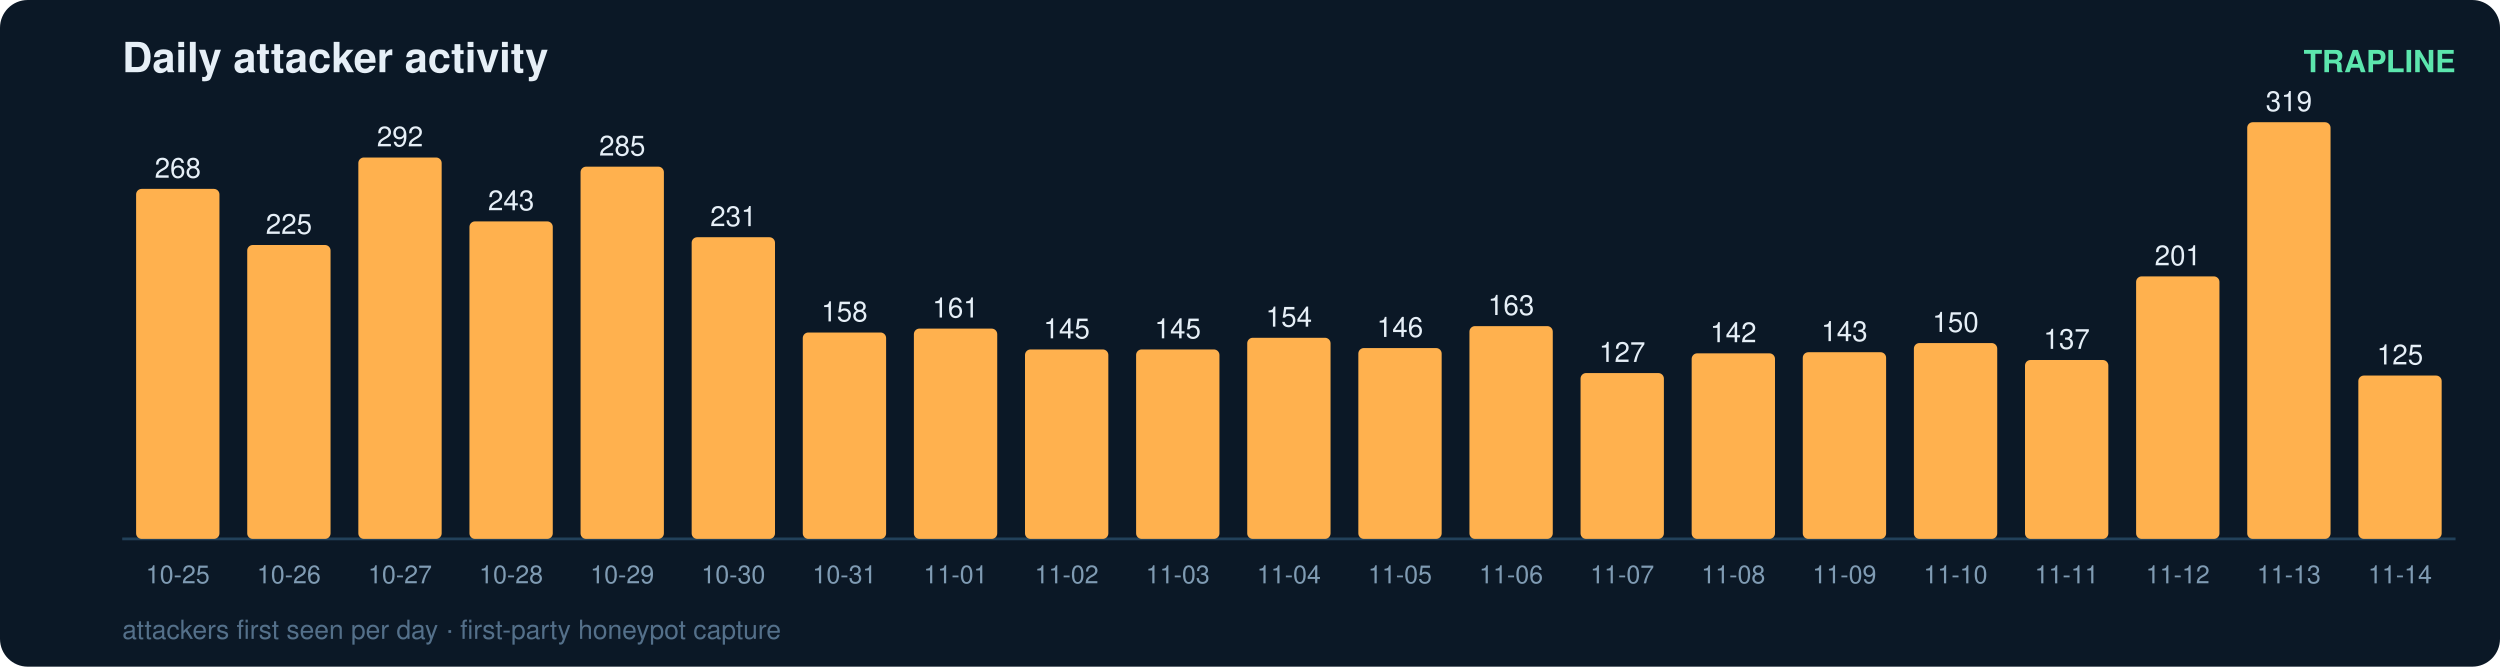
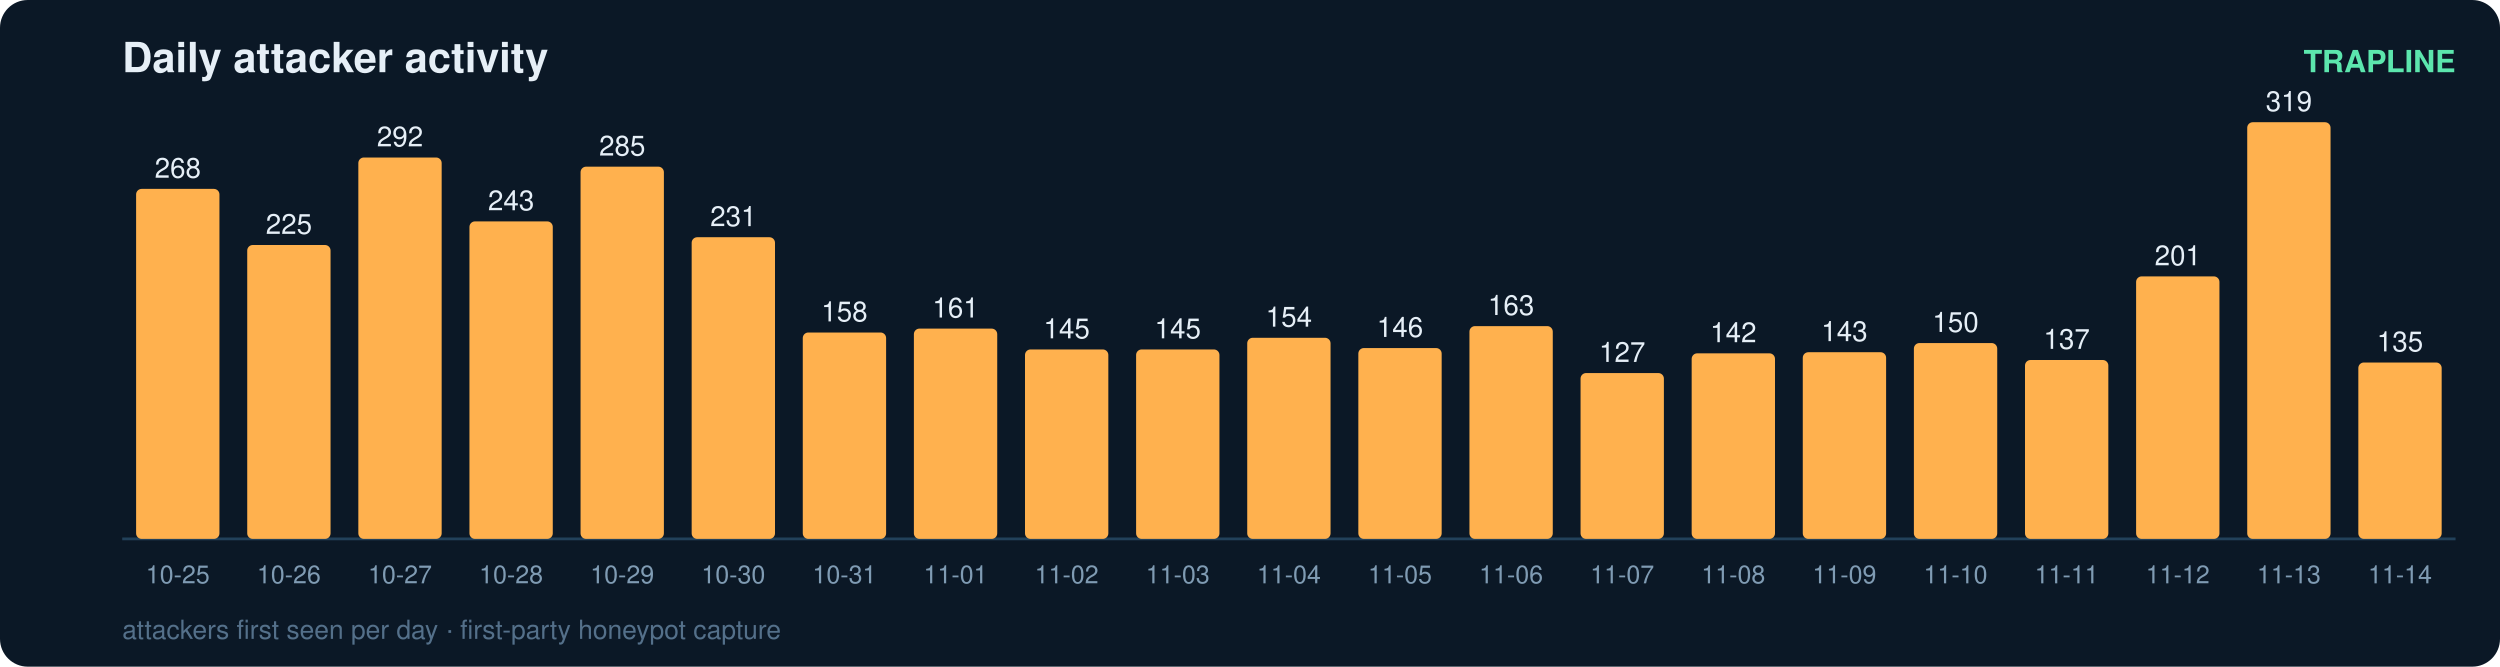
<svg xmlns="http://www.w3.org/2000/svg" width="900" height="240" viewBox="0 0 900 240" font-family="ui-sans-serif,Segoe UI,Helvetica,Arial">
  <rect width="900" height="240" rx="10" fill="#0b1826" />
  <text x="44" y="26" fill="#e6eff7" font-size="15" font-weight="700">Daily attacker activity</text>
  <text x="884" y="26" fill="#5ce6ad" font-size="11" text-anchor="end" font-weight="600">TRAPLINE</text>
  <line x1="44" y1="194" x2="884" y2="194" stroke="#22415a" stroke-width="1" />
  <rect x="49" y="68.0" width="30" height="126.0" rx="2" fill="#ffb14e" />
  <text x="64.0" y="64.0" fill="#e6eff7" font-size="10" text-anchor="middle" font-variant-numeric="tabular-nums">268</text>
  <text x="64.0" y="210.0" fill="#7f9bb3" font-size="9" text-anchor="middle">10-25</text>
  <rect x="89" y="88.2" width="30" height="105.8" rx="2" fill="#ffb14e" />
  <text x="104.0" y="84.2" fill="#e6eff7" font-size="10" text-anchor="middle" font-variant-numeric="tabular-nums">225</text>
  <text x="104.0" y="210.0" fill="#7f9bb3" font-size="9" text-anchor="middle">10-26</text>
  <rect x="129" y="56.7" width="30" height="137.3" rx="2" fill="#ffb14e" />
  <text x="144.0" y="52.7" fill="#e6eff7" font-size="10" text-anchor="middle" font-variant-numeric="tabular-nums">292</text>
  <text x="144.0" y="210.0" fill="#7f9bb3" font-size="9" text-anchor="middle">10-27</text>
  <rect x="169" y="79.7" width="30" height="114.3" rx="2" fill="#ffb14e" />
  <text x="184.0" y="75.7" fill="#e6eff7" font-size="10" text-anchor="middle" font-variant-numeric="tabular-nums">243</text>
  <text x="184.0" y="210.0" fill="#7f9bb3" font-size="9" text-anchor="middle">10-28</text>
  <rect x="209" y="60.0" width="30" height="134.0" rx="2" fill="#ffb14e" />
  <text x="224.0" y="56.0" fill="#e6eff7" font-size="10" text-anchor="middle" font-variant-numeric="tabular-nums">285</text>
  <text x="224.0" y="210.0" fill="#7f9bb3" font-size="9" text-anchor="middle">10-29</text>
  <rect x="249" y="85.4" width="30" height="108.6" rx="2" fill="#ffb14e" />
  <text x="264.0" y="81.4" fill="#e6eff7" font-size="10" text-anchor="middle" font-variant-numeric="tabular-nums">231</text>
  <text x="264.0" y="210.0" fill="#7f9bb3" font-size="9" text-anchor="middle">10-30</text>
  <rect x="289" y="119.7" width="30" height="74.3" rx="2" fill="#ffb14e" />
  <text x="304.0" y="115.7" fill="#e6eff7" font-size="10" text-anchor="middle" font-variant-numeric="tabular-nums">158</text>
  <text x="304.0" y="210.0" fill="#7f9bb3" font-size="9" text-anchor="middle">10-31</text>
  <rect x="329" y="118.3" width="30" height="75.7" rx="2" fill="#ffb14e" />
  <text x="344.0" y="114.3" fill="#e6eff7" font-size="10" text-anchor="middle" font-variant-numeric="tabular-nums">161</text>
  <text x="344.0" y="210.0" fill="#7f9bb3" font-size="9" text-anchor="middle">11-01</text>
  <rect x="369" y="125.8" width="30" height="68.2" rx="2" fill="#ffb14e" />
  <text x="384.0" y="121.8" fill="#e6eff7" font-size="10" text-anchor="middle" font-variant-numeric="tabular-nums">145</text>
  <text x="384.0" y="210.0" fill="#7f9bb3" font-size="9" text-anchor="middle">11-02</text>
  <rect x="409" y="125.8" width="30" height="68.2" rx="2" fill="#ffb14e" />
  <text x="424.0" y="121.8" fill="#e6eff7" font-size="10" text-anchor="middle" font-variant-numeric="tabular-nums">145</text>
  <text x="424.0" y="210.0" fill="#7f9bb3" font-size="9" text-anchor="middle">11-03</text>
  <rect x="449" y="121.6" width="30" height="72.4" rx="2" fill="#ffb14e" />
  <text x="464.0" y="117.6" fill="#e6eff7" font-size="10" text-anchor="middle" font-variant-numeric="tabular-nums">154</text>
  <text x="464.0" y="210.0" fill="#7f9bb3" font-size="9" text-anchor="middle">11-04</text>
  <rect x="489" y="125.3" width="30" height="68.7" rx="2" fill="#ffb14e" />
  <text x="504.0" y="121.3" fill="#e6eff7" font-size="10" text-anchor="middle" font-variant-numeric="tabular-nums">146</text>
  <text x="504.0" y="210.0" fill="#7f9bb3" font-size="9" text-anchor="middle">11-05</text>
  <rect x="529" y="117.4" width="30" height="76.6" rx="2" fill="#ffb14e" />
  <text x="544.0" y="113.4" fill="#e6eff7" font-size="10" text-anchor="middle" font-variant-numeric="tabular-nums">163</text>
  <text x="544.0" y="210.0" fill="#7f9bb3" font-size="9" text-anchor="middle">11-06</text>
  <rect x="569" y="134.3" width="30" height="59.7" rx="2" fill="#ffb14e" />
  <text x="584.0" y="130.3" fill="#e6eff7" font-size="10" text-anchor="middle" font-variant-numeric="tabular-nums">127</text>
  <text x="584.0" y="210.0" fill="#7f9bb3" font-size="9" text-anchor="middle">11-07</text>
  <rect x="609" y="127.2" width="30" height="66.8" rx="2" fill="#ffb14e" />
  <text x="624.0" y="123.2" fill="#e6eff7" font-size="10" text-anchor="middle" font-variant-numeric="tabular-nums">142</text>
  <text x="624.0" y="210.0" fill="#7f9bb3" font-size="9" text-anchor="middle">11-08</text>
  <rect x="649" y="126.8" width="30" height="67.2" rx="2" fill="#ffb14e" />
  <text x="664.0" y="122.8" fill="#e6eff7" font-size="10" text-anchor="middle" font-variant-numeric="tabular-nums">143</text>
  <text x="664.0" y="210.0" fill="#7f9bb3" font-size="9" text-anchor="middle">11-09</text>
  <rect x="689" y="123.5" width="30" height="70.5" rx="2" fill="#ffb14e" />
  <text x="704.0" y="119.5" fill="#e6eff7" font-size="10" text-anchor="middle" font-variant-numeric="tabular-nums">150</text>
  <text x="704.0" y="210.0" fill="#7f9bb3" font-size="9" text-anchor="middle">11-10</text>
  <rect x="729" y="129.6" width="30" height="64.4" rx="2" fill="#ffb14e" />
  <text x="744.0" y="125.6" fill="#e6eff7" font-size="10" text-anchor="middle" font-variant-numeric="tabular-nums">137</text>
  <text x="744.0" y="210.0" fill="#7f9bb3" font-size="9" text-anchor="middle">11-11</text>
  <rect x="769" y="99.5" width="30" height="94.5" rx="2" fill="#ffb14e" />
  <text x="784.0" y="95.5" fill="#e6eff7" font-size="10" text-anchor="middle" font-variant-numeric="tabular-nums">201</text>
  <text x="784.0" y="210.0" fill="#7f9bb3" font-size="9" text-anchor="middle">11-12</text>
  <rect x="809" y="44.0" width="30" height="150.0" rx="2" fill="#ffb14e" />
  <text x="824.0" y="40.0" fill="#e6eff7" font-size="10" text-anchor="middle" font-variant-numeric="tabular-nums">319</text>
  <text x="824.0" y="210.0" fill="#7f9bb3" font-size="9" text-anchor="middle">11-13</text>
-   <rect x="849" y="135.2" width="30" height="58.8" rx="2" fill="#ffb14e" />
-   <text x="864.0" y="131.2" fill="#e6eff7" font-size="10" text-anchor="middle" font-variant-numeric="tabular-nums">125</text>
+   <rect x="849" y="130.5" width="30" height="63.5" rx="2" fill="#ffb14e" />
+   <text x="864.0" y="126.5" fill="#e6eff7" font-size="10" text-anchor="middle" font-variant-numeric="tabular-nums">135</text>
  <text x="864.0" y="210.0" fill="#7f9bb3" font-size="9" text-anchor="middle">11-14</text>
  <text x="44" y="230" fill="#54708a" font-size="9.5">attackers first seen per day · first-party honeypot capture</text>
</svg>
